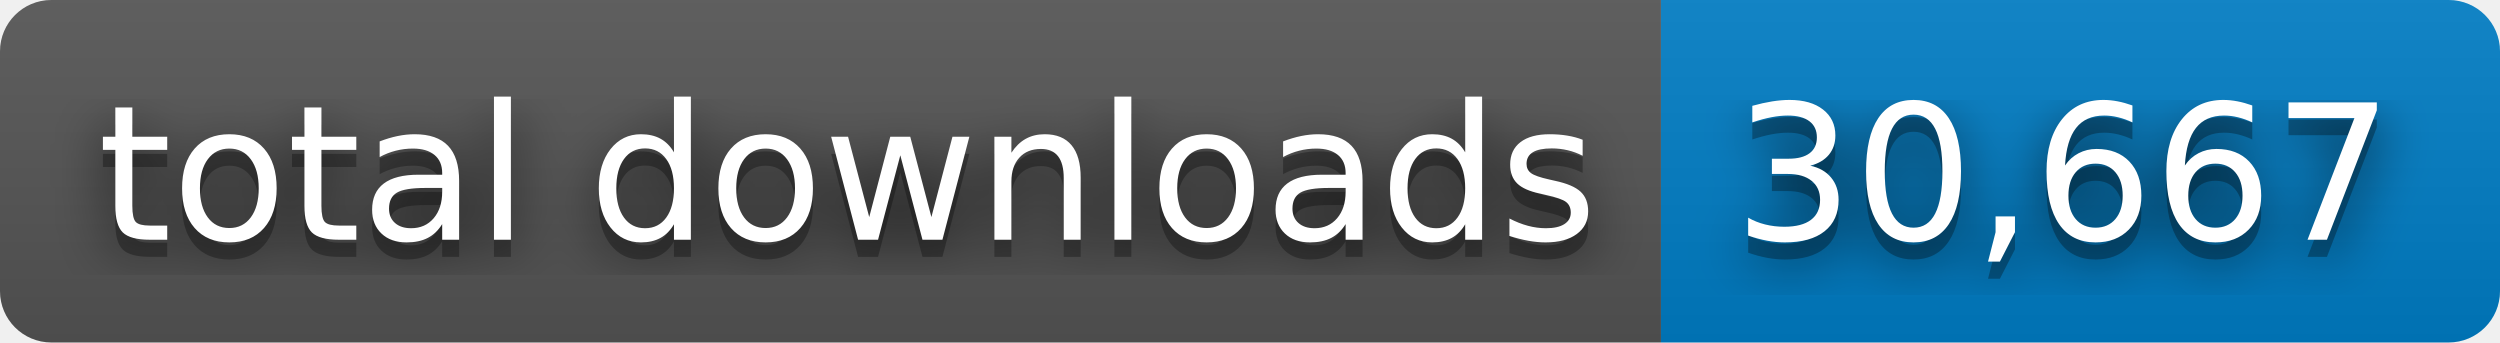
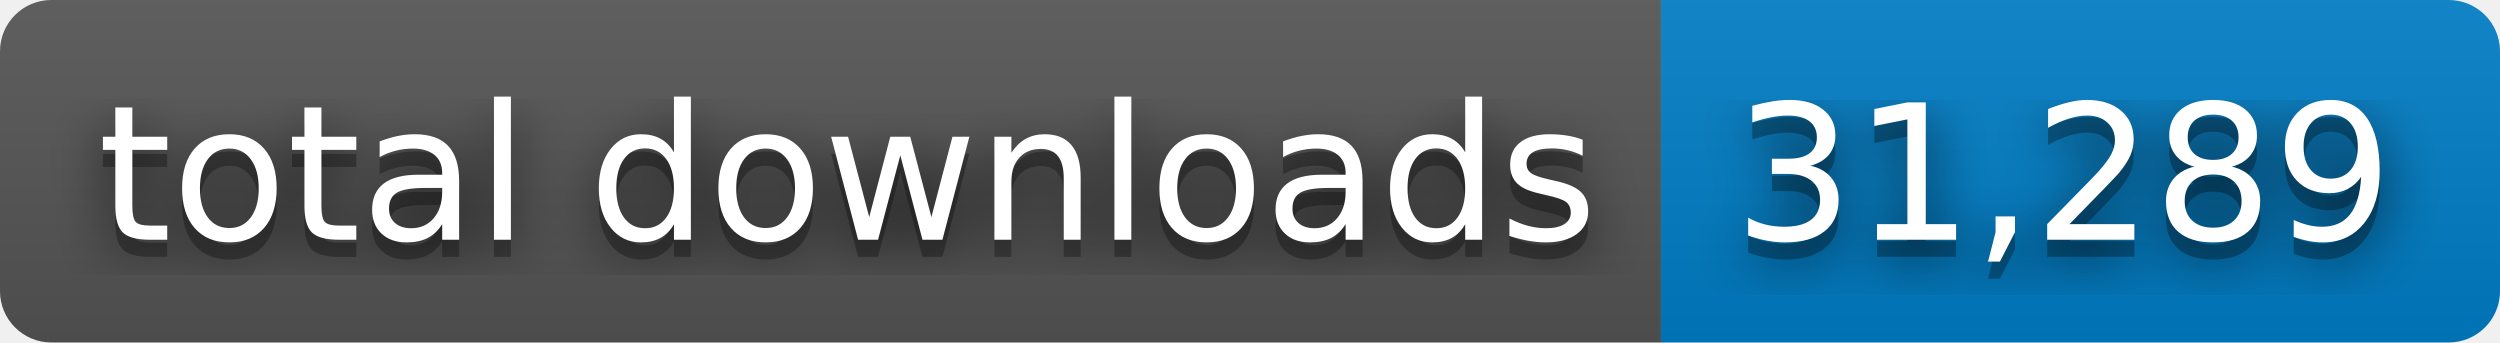
- <svg xmlns="http://www.w3.org/2000/svg" width="146" height="20" role="img" aria-label="total downloads: 30,667">
+ <svg xmlns="http://www.w3.org/2000/svg" width="146" height="20" role="img" aria-label="total downloads: 31,289">
  <filter id="blur">
    <feGaussianBlur stdDeviation="16" />
  </filter>
  <linearGradient id="s" x2="0" y2="100%">
    <stop offset="0" stop-color="#bbb" stop-opacity=".1" />
    <stop offset="1" stop-opacity=".1" />
  </linearGradient>
  <clipPath id="r">
    <rect width="146" height="20" rx="3" />
  </clipPath>
  <g clip-path="url(#r)">
    <rect width="97" height="20" fill="#555" />
    <rect x="97" width="49" height="20" fill="#007ec6" />
    <rect width="146" height="20" fill="url(#s)" />
  </g>
  <g fill="#fff" text-anchor="middle" font-family="Verdana,Geneva,DejaVu Sans,sans-serif" text-rendering="geometricPrecision" font-size="110">
    <g transform="scale(.1)">
      <g aria-hidden="true" fill="#010101">
        <text x="495" y="150" fill-opacity=".8" filter="url(#blur)" textLength="870">total downloads</text>
        <text x="495" y="150" fill-opacity=".3" textLength="870">total downloads</text>
      </g>
      <text x="495" y="140" textLength="870">total downloads</text>
    </g>
    <g transform="scale(.1)">
      <g aria-hidden="true" fill="#010101">
-         <text x="1205" y="150" fill-opacity=".8" filter="url(#blur)" textLength="390">30,667</text>
-         <text x="1205" y="150" fill-opacity=".3" textLength="390">30,667</text>
+         <text x="1205" y="150" fill-opacity=".8" filter="url(#blur)" textLength="390">31,289</text>
+         <text x="1205" y="150" fill-opacity=".3" textLength="390">31,289</text>
      </g>
-       <text x="1205" y="140" textLength="390">30,667</text>
+       <text x="1205" y="140" textLength="390">31,289</text>
    </g>
  </g>
</svg>
